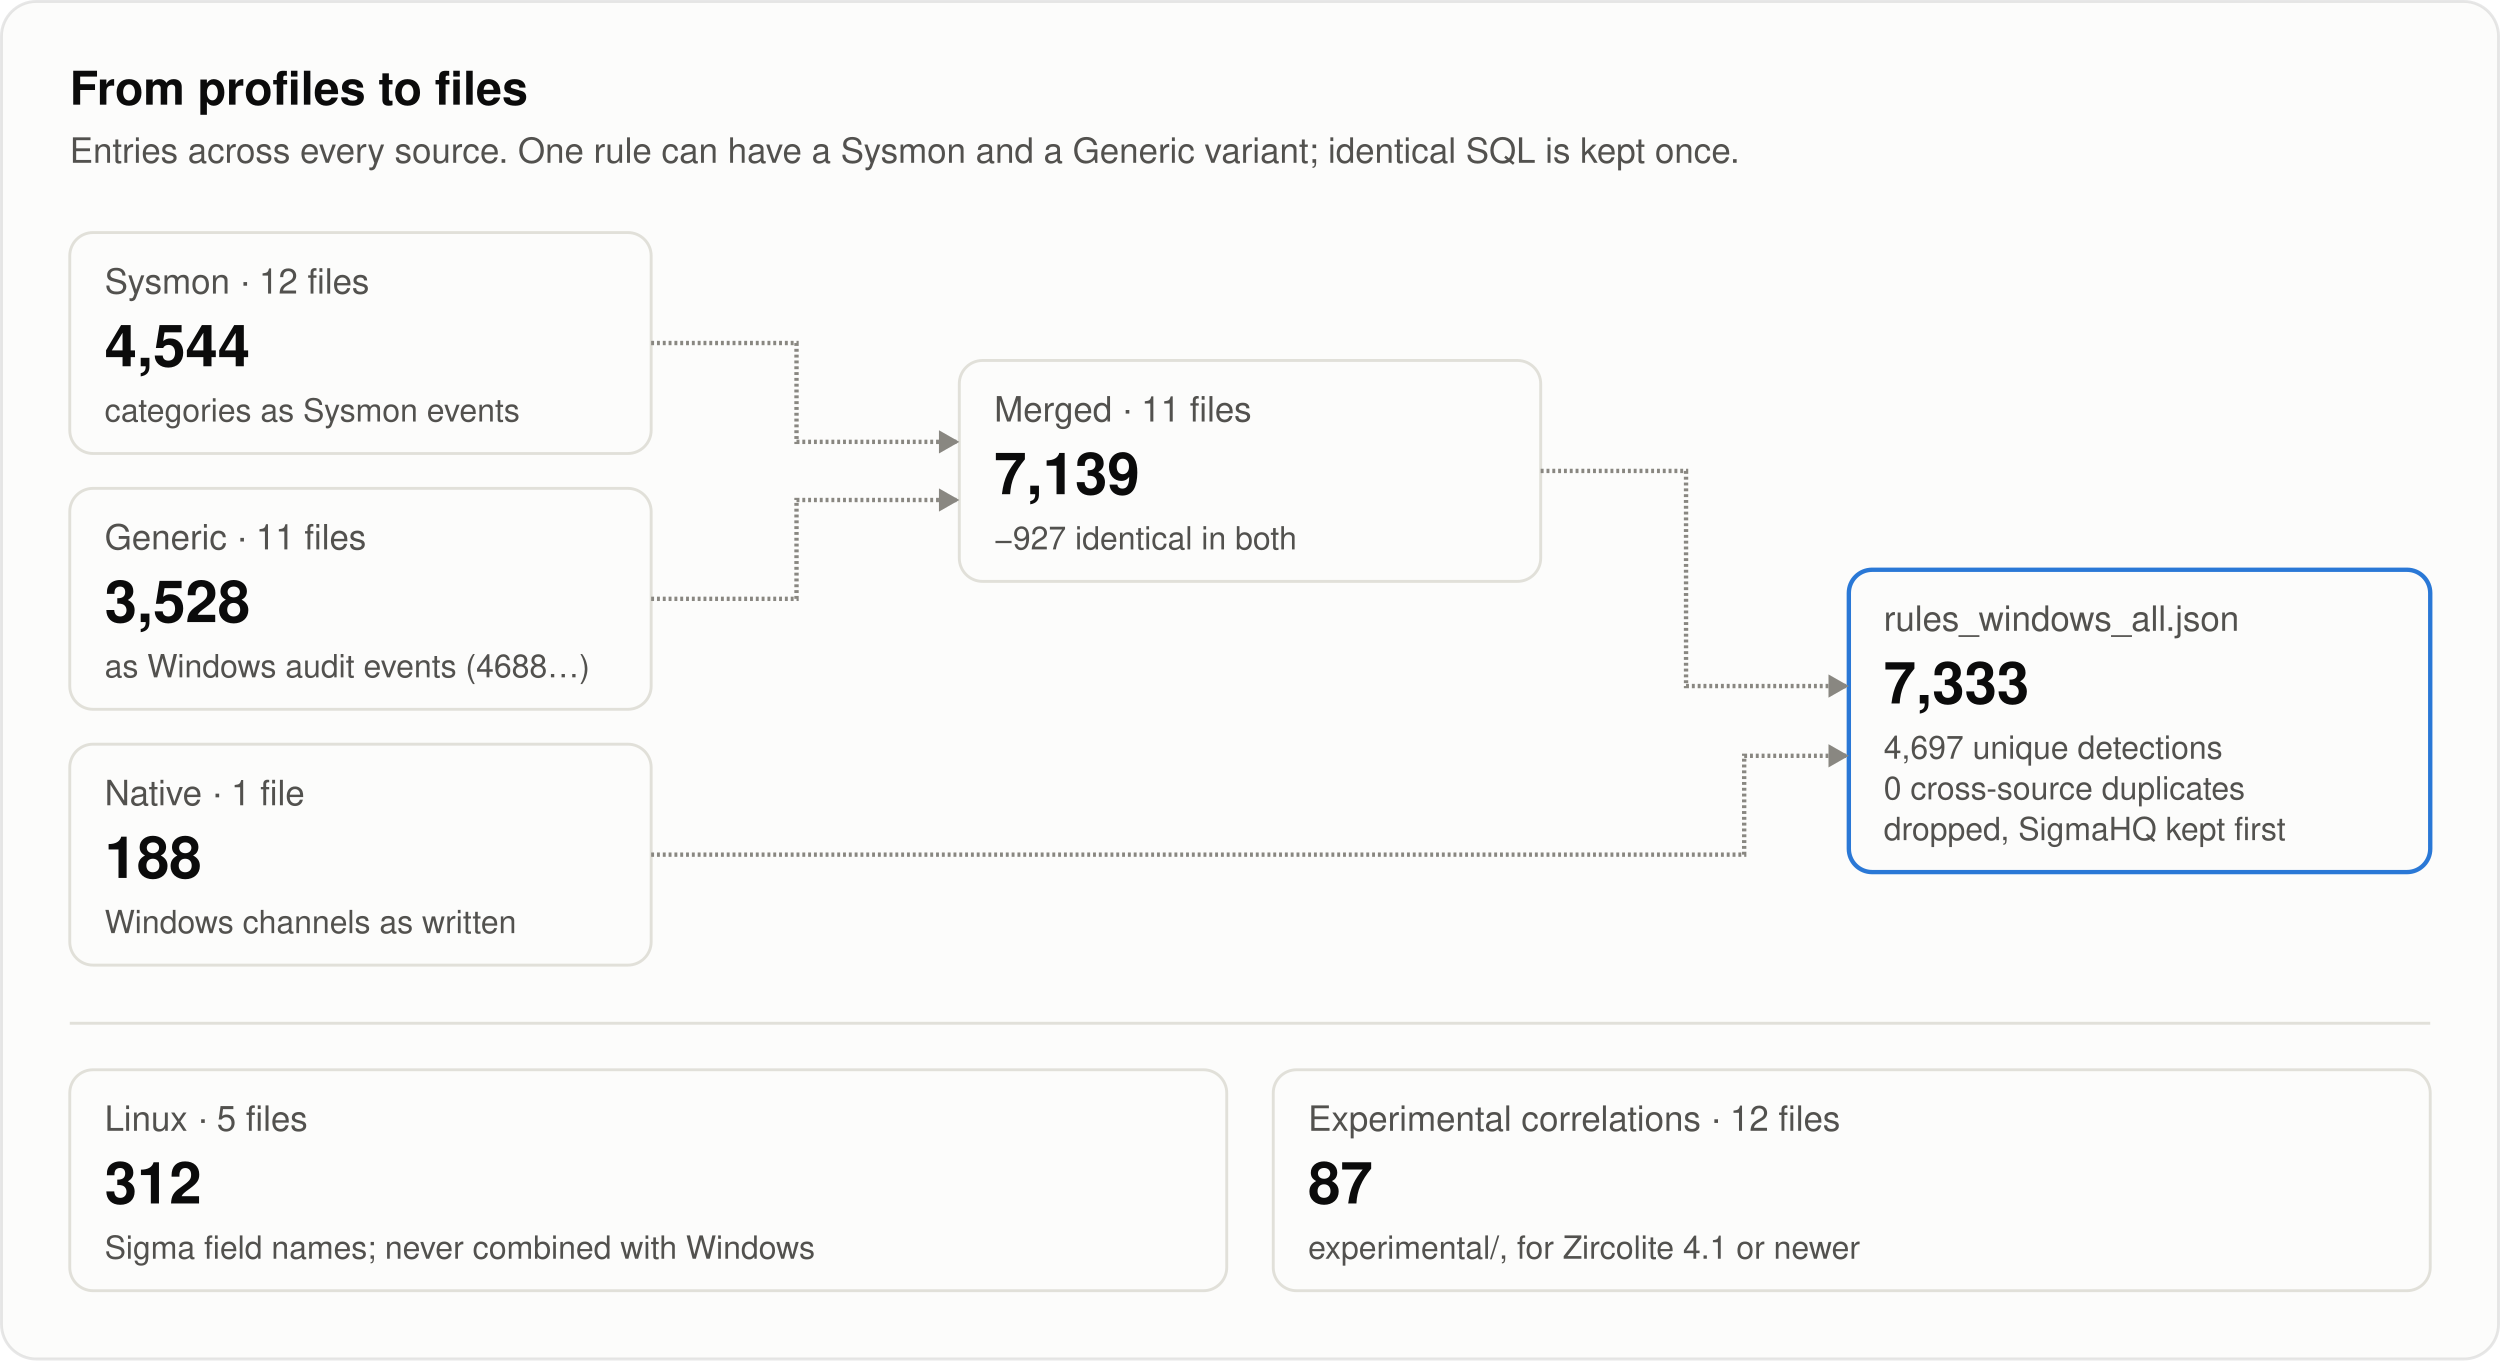
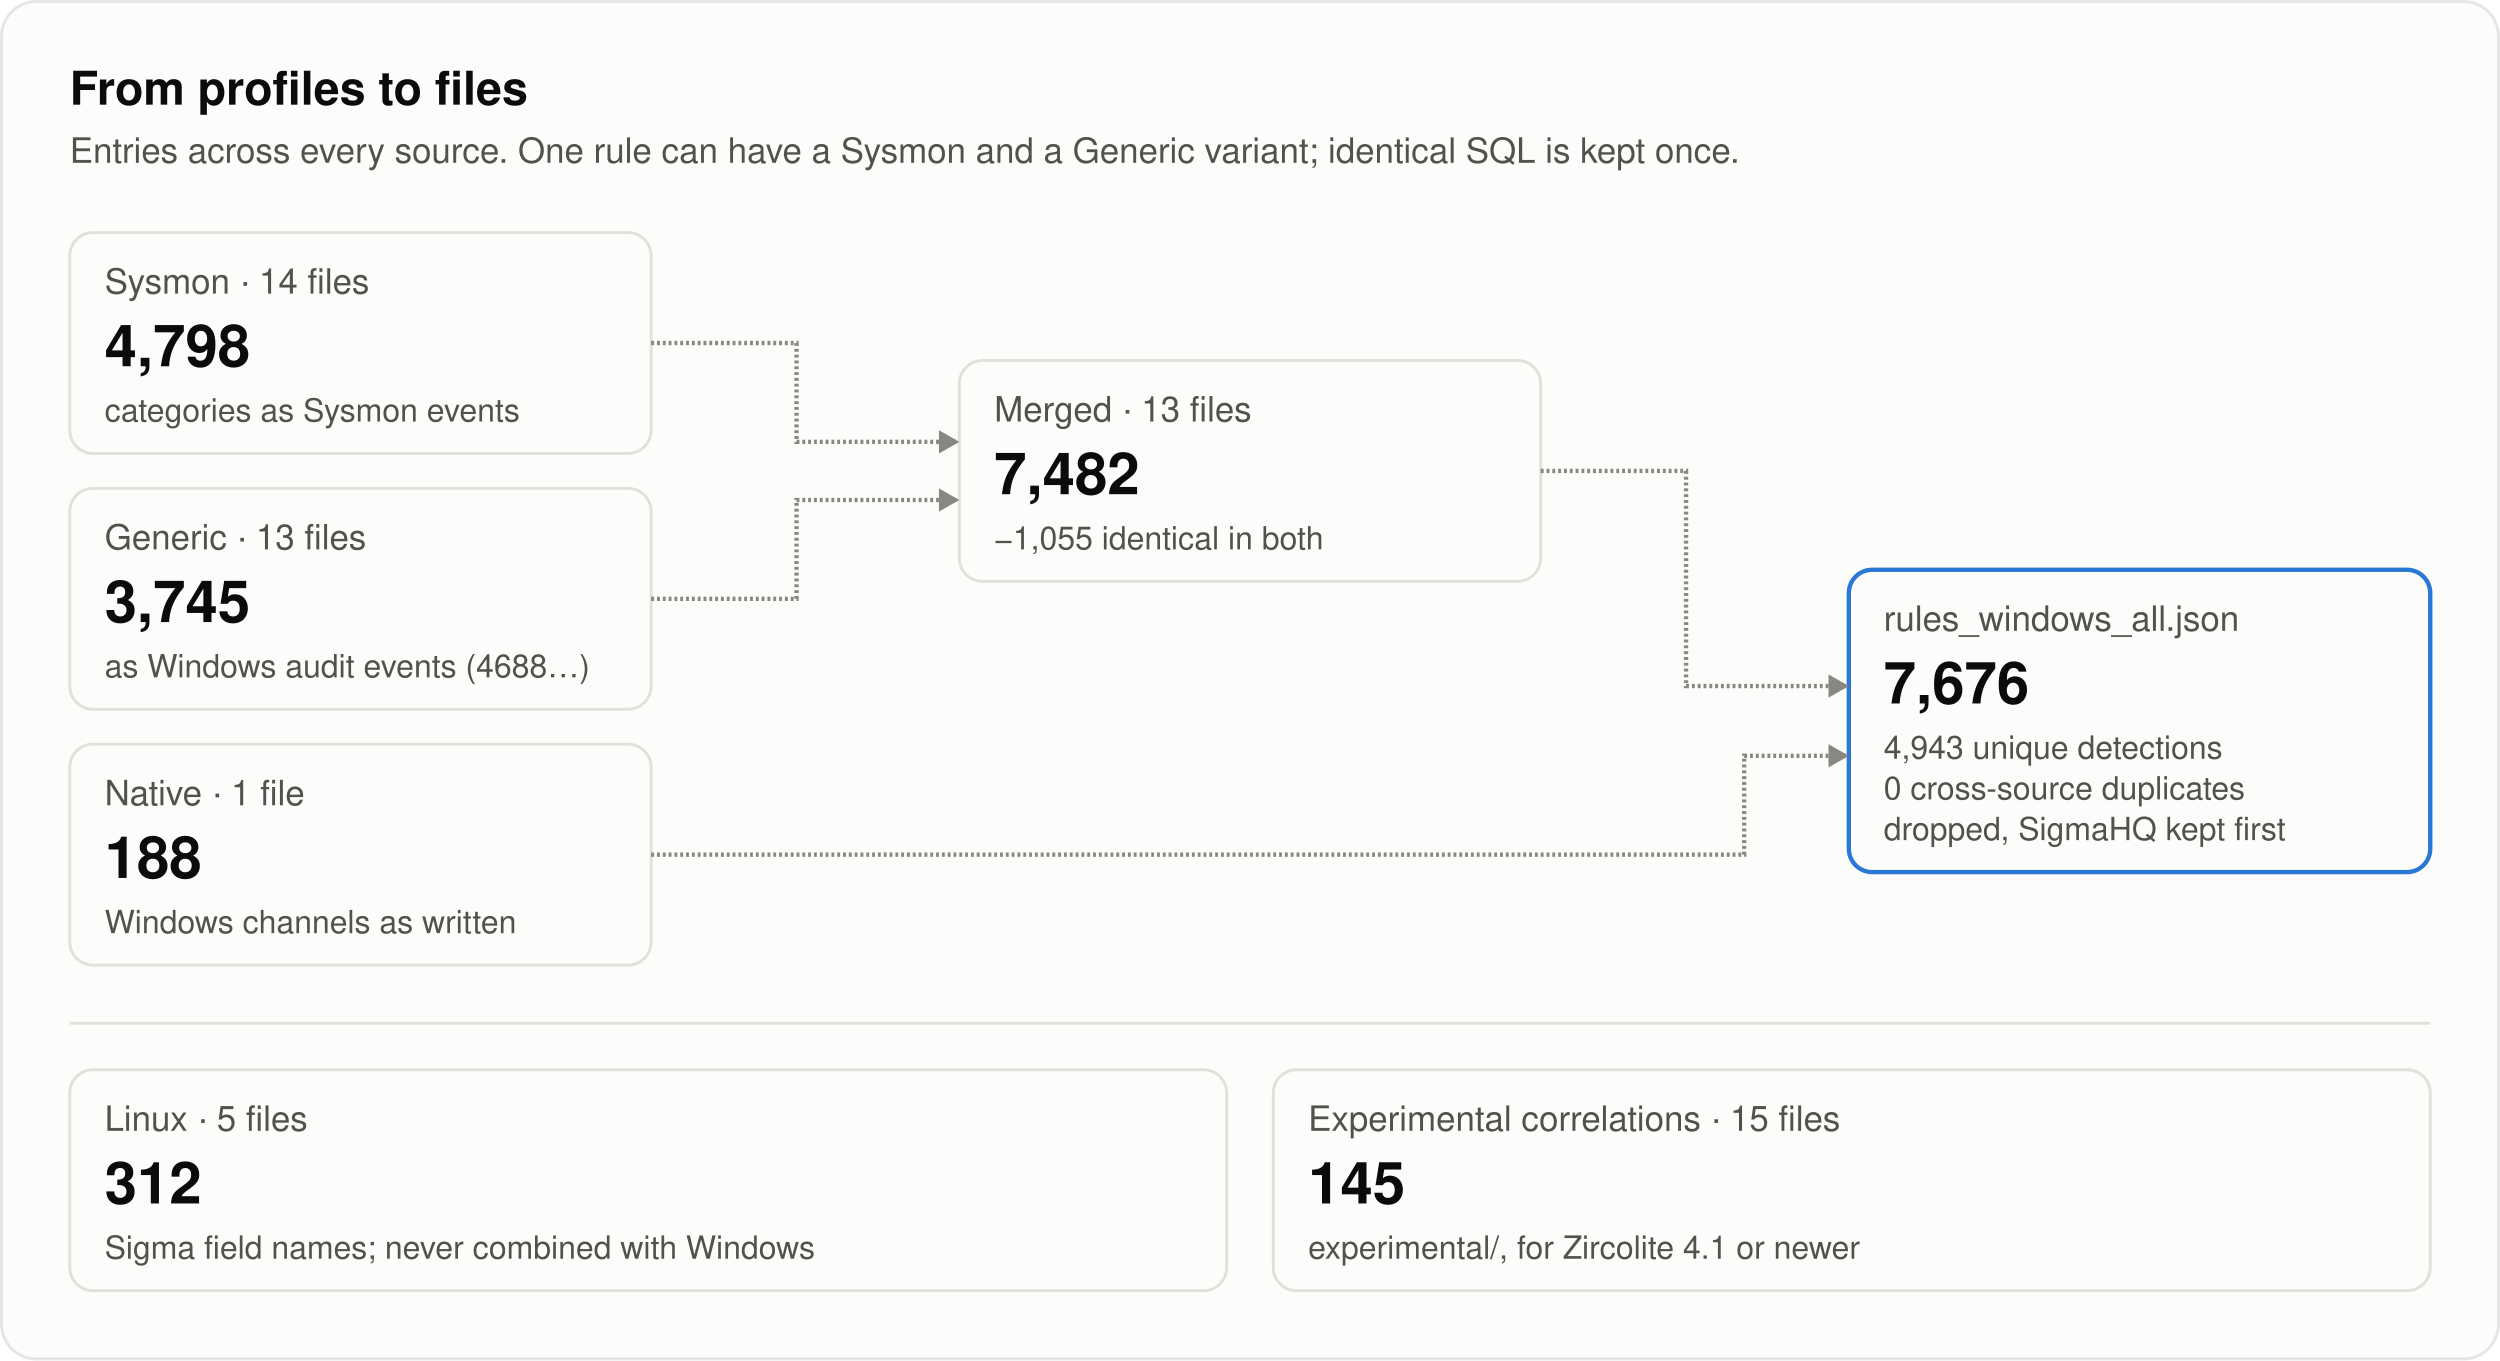
<svg xmlns="http://www.w3.org/2000/svg" width="860" height="468" viewBox="0 0 860 468" role="img" aria-labelledby="title desc">
  <style>
text { font-family: system-ui, -apple-system, "Segoe UI", Helvetica, Arial, sans-serif; fill: #0b0b0b; }
.secondary { fill: #52514e; }
.muted { fill: #898781; }
.rise { animation: rise .7s cubic-bezier(.2,.7,.2,1) backwards; }
.grow { transform-box: fill-box; transform-origin: left center; animation: grow .9s cubic-bezier(.2,.7,.2,1) backwards; }
.fade { animation: fade .5s ease-out backwards; }
.pulse { transform-box: fill-box; transform-origin: center; animation: pulse 2.4s ease-out infinite; }
.draw { stroke-dasharray: 1; animation: draw .6s cubic-bezier(.2,.7,.2,1) backwards; }
@keyframes rise { from { opacity: 0; transform: translateY(8px); } }
@keyframes draw { from { stroke-dashoffset: 1; } }
@keyframes grow { from { transform: scaleX(0); } }
@keyframes fade { from { opacity: 0; } }
@keyframes pulse { from { opacity: .5; transform: scale(1); } to { opacity: 0; transform: scale(2.8); } }
@media (prefers-reduced-motion: reduce) { * { animation: none !important; } }
</style>
  <rect x="0.5" y="0.5" width="859" height="467" rx="12" fill="#fcfcfb" stroke="rgba(11,11,11,0.10)" />
  <text x="24" y="36" font-size="16" font-weight="600">From profiles to files</text>
  <text x="24" y="56" font-size="12" class="secondary">Entries across every source. One rule can have a Sysmon and a Generic variant; identical SQL is kept once.</text>
  <g class="rise" style="animation-delay:100ms">
    <rect x="24" y="80" width="200" height="76" rx="8" fill="#fcfcfb" stroke="#e1e0d9" />
-     <text x="36" y="101" font-size="12" class="secondary">Sysmon · 12 files</text>
-     <text x="36" y="126" font-size="20" font-weight="600">4,544</text>
+     <text x="36" y="101" font-size="12" class="secondary">Sysmon · 14 files</text>
+     <text x="36" y="126" font-size="20" font-weight="600">4,798</text>
    <text x="36" y="145" font-size="11" class="secondary">categories as Sysmon events</text>
  </g>
  <g class="rise" style="animation-delay:220ms">
    <rect x="24" y="168" width="200" height="76" rx="8" fill="#fcfcfb" stroke="#e1e0d9" />
-     <text x="36" y="189" font-size="12" class="secondary">Generic · 11 files</text>
-     <text x="36" y="214" font-size="20" font-weight="600">3,528</text>
+     <text x="36" y="189" font-size="12" class="secondary">Generic · 13 files</text>
+     <text x="36" y="214" font-size="20" font-weight="600">3,745</text>
    <text x="36" y="233" font-size="11" class="secondary">as Windows audit events (4688…)</text>
  </g>
  <g class="rise" style="animation-delay:340ms">
    <rect x="24" y="256" width="200" height="76" rx="8" fill="#fcfcfb" stroke="#e1e0d9" />
    <text x="36" y="277" font-size="12" class="secondary">Native · 1 file</text>
    <text x="36" y="302" font-size="20" font-weight="600">188</text>
    <text x="36" y="321" font-size="11" class="secondary">Windows channels as written</text>
  </g>
  <g class="rise" style="animation-delay:520ms">
    <rect x="330" y="124" width="200" height="76" rx="8" fill="#fcfcfb" stroke="#e1e0d9" />
-     <text x="342" y="145" font-size="12" class="secondary">Merged · 11 files</text>
-     <text x="342" y="170" font-size="20" font-weight="600">7,139</text>
-     <text x="342" y="189" font-size="11" class="secondary">−927 identical in both</text>
+     <text x="342" y="145" font-size="12" class="secondary">Merged · 13 files</text>
+     <text x="342" y="170" font-size="20" font-weight="600">7,482</text>
+     <text x="342" y="189" font-size="11" class="secondary">−1,055 identical in both</text>
  </g>
  <g class="rise" style="animation-delay:820ms">
    <rect x="636" y="196" width="200" height="104" rx="8" fill="#fcfcfb" stroke="#2a78d6" stroke-width="1.5" />
    <text x="648" y="217" font-size="12" class="secondary">rules_windows_all.json</text>
-     <text x="648" y="242" font-size="20" font-weight="600">7,333</text>
-     <text x="648" y="261" font-size="11" class="secondary">4,697 unique detections</text>
+     <text x="648" y="242" font-size="20" font-weight="600">7,676</text>
+     <text x="648" y="261" font-size="11" class="secondary">4,943 unique detections</text>
    <text x="648" y="275" font-size="11" class="secondary">0 cross-source duplicates</text>
    <text x="648" y="289" font-size="11" class="secondary">dropped, SigmaHQ kept first</text>
  </g>
  <path class="draw" style="animation-delay:420ms" pathLength="1" d="M224.0 118.0L274.0 118.0L274.0 152.0L330.0 152.0" stroke="#898781" stroke-width="1.5" fill="none" />
  <path class="fade" style="animation-delay:820ms" d="M330.0 152.0L323.0 148.0L323.0 156.0Z" fill="#898781" />
  <path class="draw" style="animation-delay:460ms" pathLength="1" d="M224.0 206.0L274.0 206.0L274.0 172.0L330.0 172.0" stroke="#898781" stroke-width="1.5" fill="none" />
  <path class="fade" style="animation-delay:860ms" d="M330.0 172.0L323.0 168.0L323.0 176.0Z" fill="#898781" />
  <path class="draw" style="animation-delay:720ms" pathLength="1" d="M530.0 162.0L580.0 162.0L580.0 236.0L636.0 236.0" stroke="#898781" stroke-width="1.5" fill="none" />
  <path class="fade" style="animation-delay:1120ms" d="M636.0 236.0L629.0 232.0L629.0 240.0Z" fill="#898781" />
  <path class="draw" style="animation-delay:760ms" pathLength="1" d="M224.0 294.0L600.0 294.0L600.0 260.0L636.0 260.0" stroke="#898781" stroke-width="1.5" fill="none" />
  <path class="fade" style="animation-delay:1160ms" d="M636.0 260.0L629.0 256.0L629.0 264.0Z" fill="#898781" />
  <line x1="24" y1="352" x2="836" y2="352" stroke="#e1e0d9" />
  <g class="rise" style="animation-delay:1000ms">
    <rect x="24" y="368" width="398" height="76" rx="8" fill="#fcfcfb" stroke="#e1e0d9" />
    <text x="36" y="389" font-size="12" class="secondary">Linux · 5 files</text>
    <text x="36" y="414" font-size="20" font-weight="600">312</text>
    <text x="36" y="433" font-size="11" class="secondary">Sigma field names; never combined with Windows</text>
  </g>
  <g class="rise" style="animation-delay:1100ms">
    <rect x="438" y="368" width="398" height="76" rx="8" fill="#fcfcfb" stroke="#e1e0d9" />
-     <text x="450" y="389" font-size="12" class="secondary">Experimental correlations · 12 files</text>
-     <text x="450" y="414" font-size="20" font-weight="600">87</text>
+     <text x="450" y="389" font-size="12" class="secondary">Experimental correlations · 15 files</text>
+     <text x="450" y="414" font-size="20" font-weight="600">145</text>
    <text x="450" y="433" font-size="11" class="secondary">experimental/, for Zircolite 4.1 or newer</text>
  </g>
</svg>
